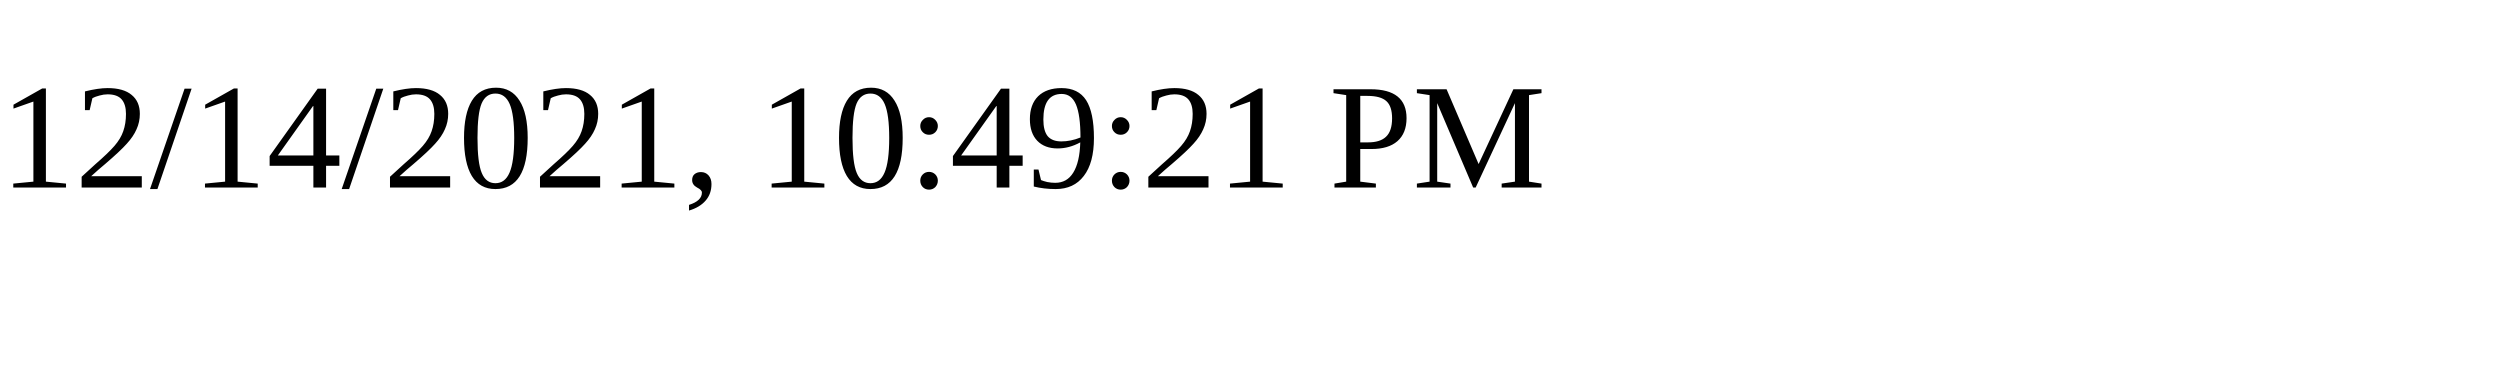
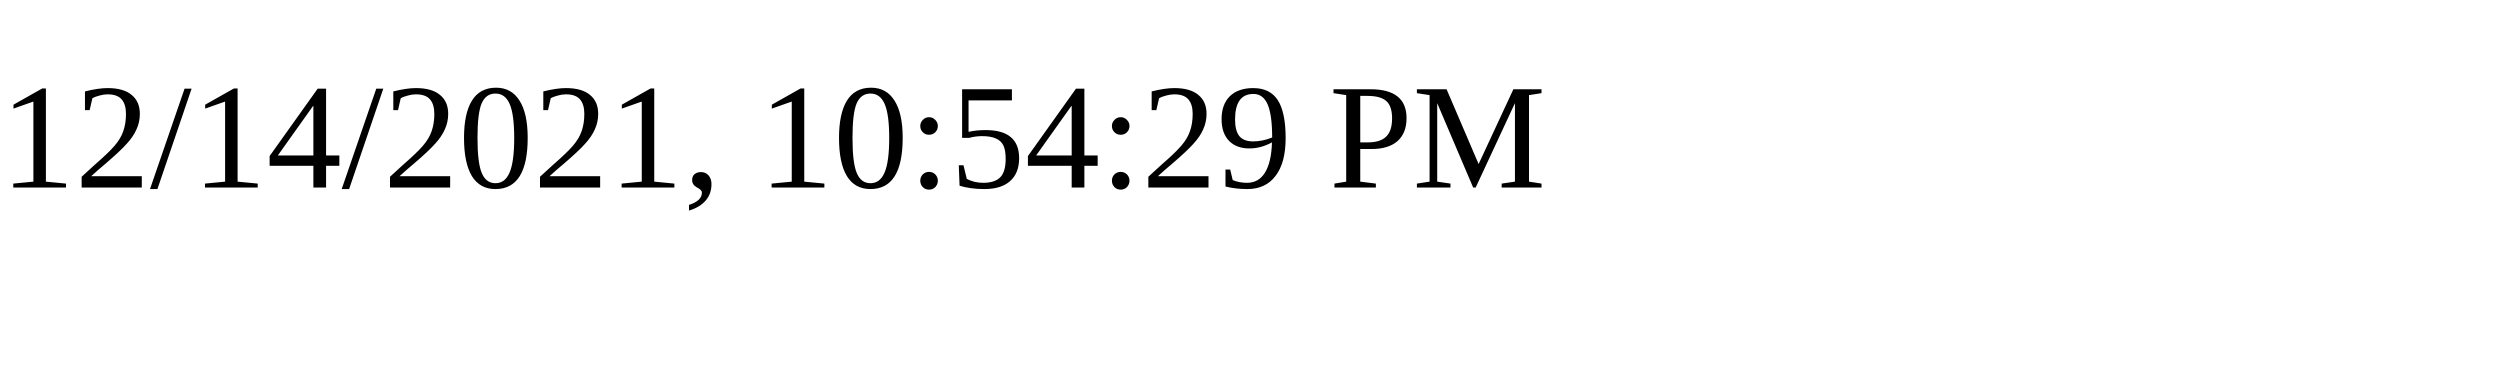
<svg xmlns="http://www.w3.org/2000/svg" height="30" width="200">
-   <text x="0" y="15">12/14/2021, 10:49:21 PM</text>
+   <text x="0" y="15">12/14/2021, 10:54:29 PM</text>
</svg>
